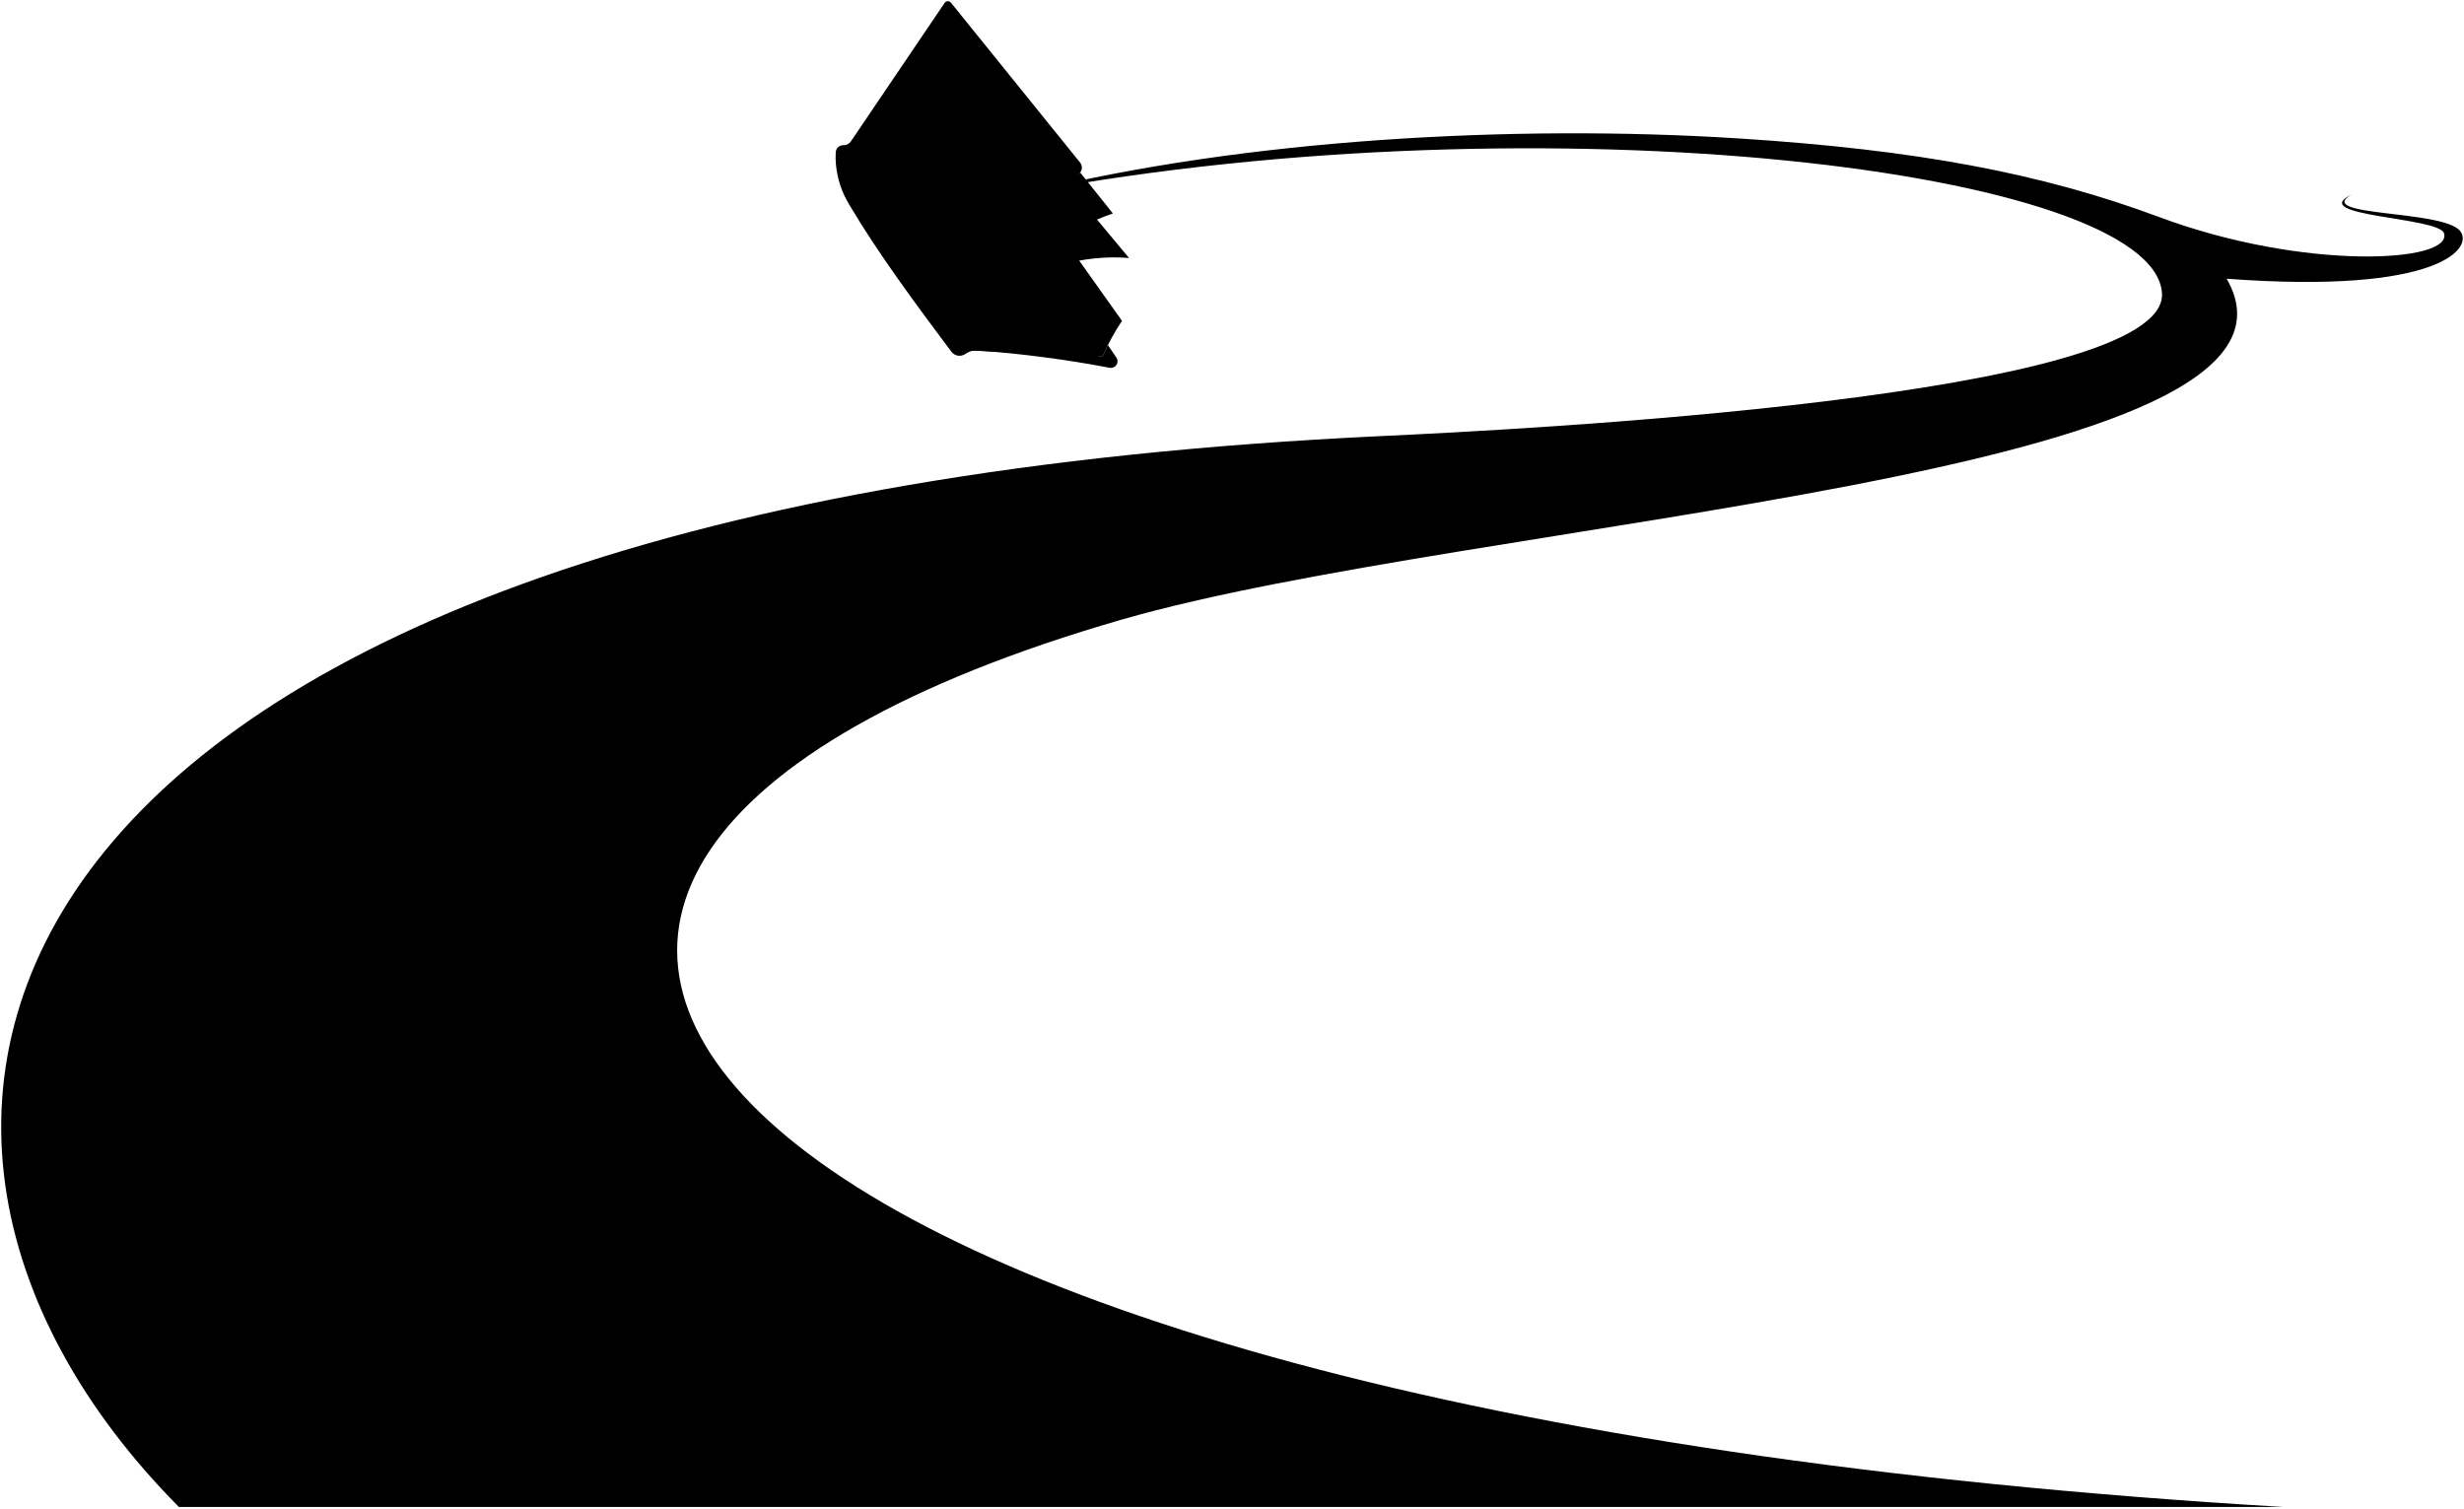
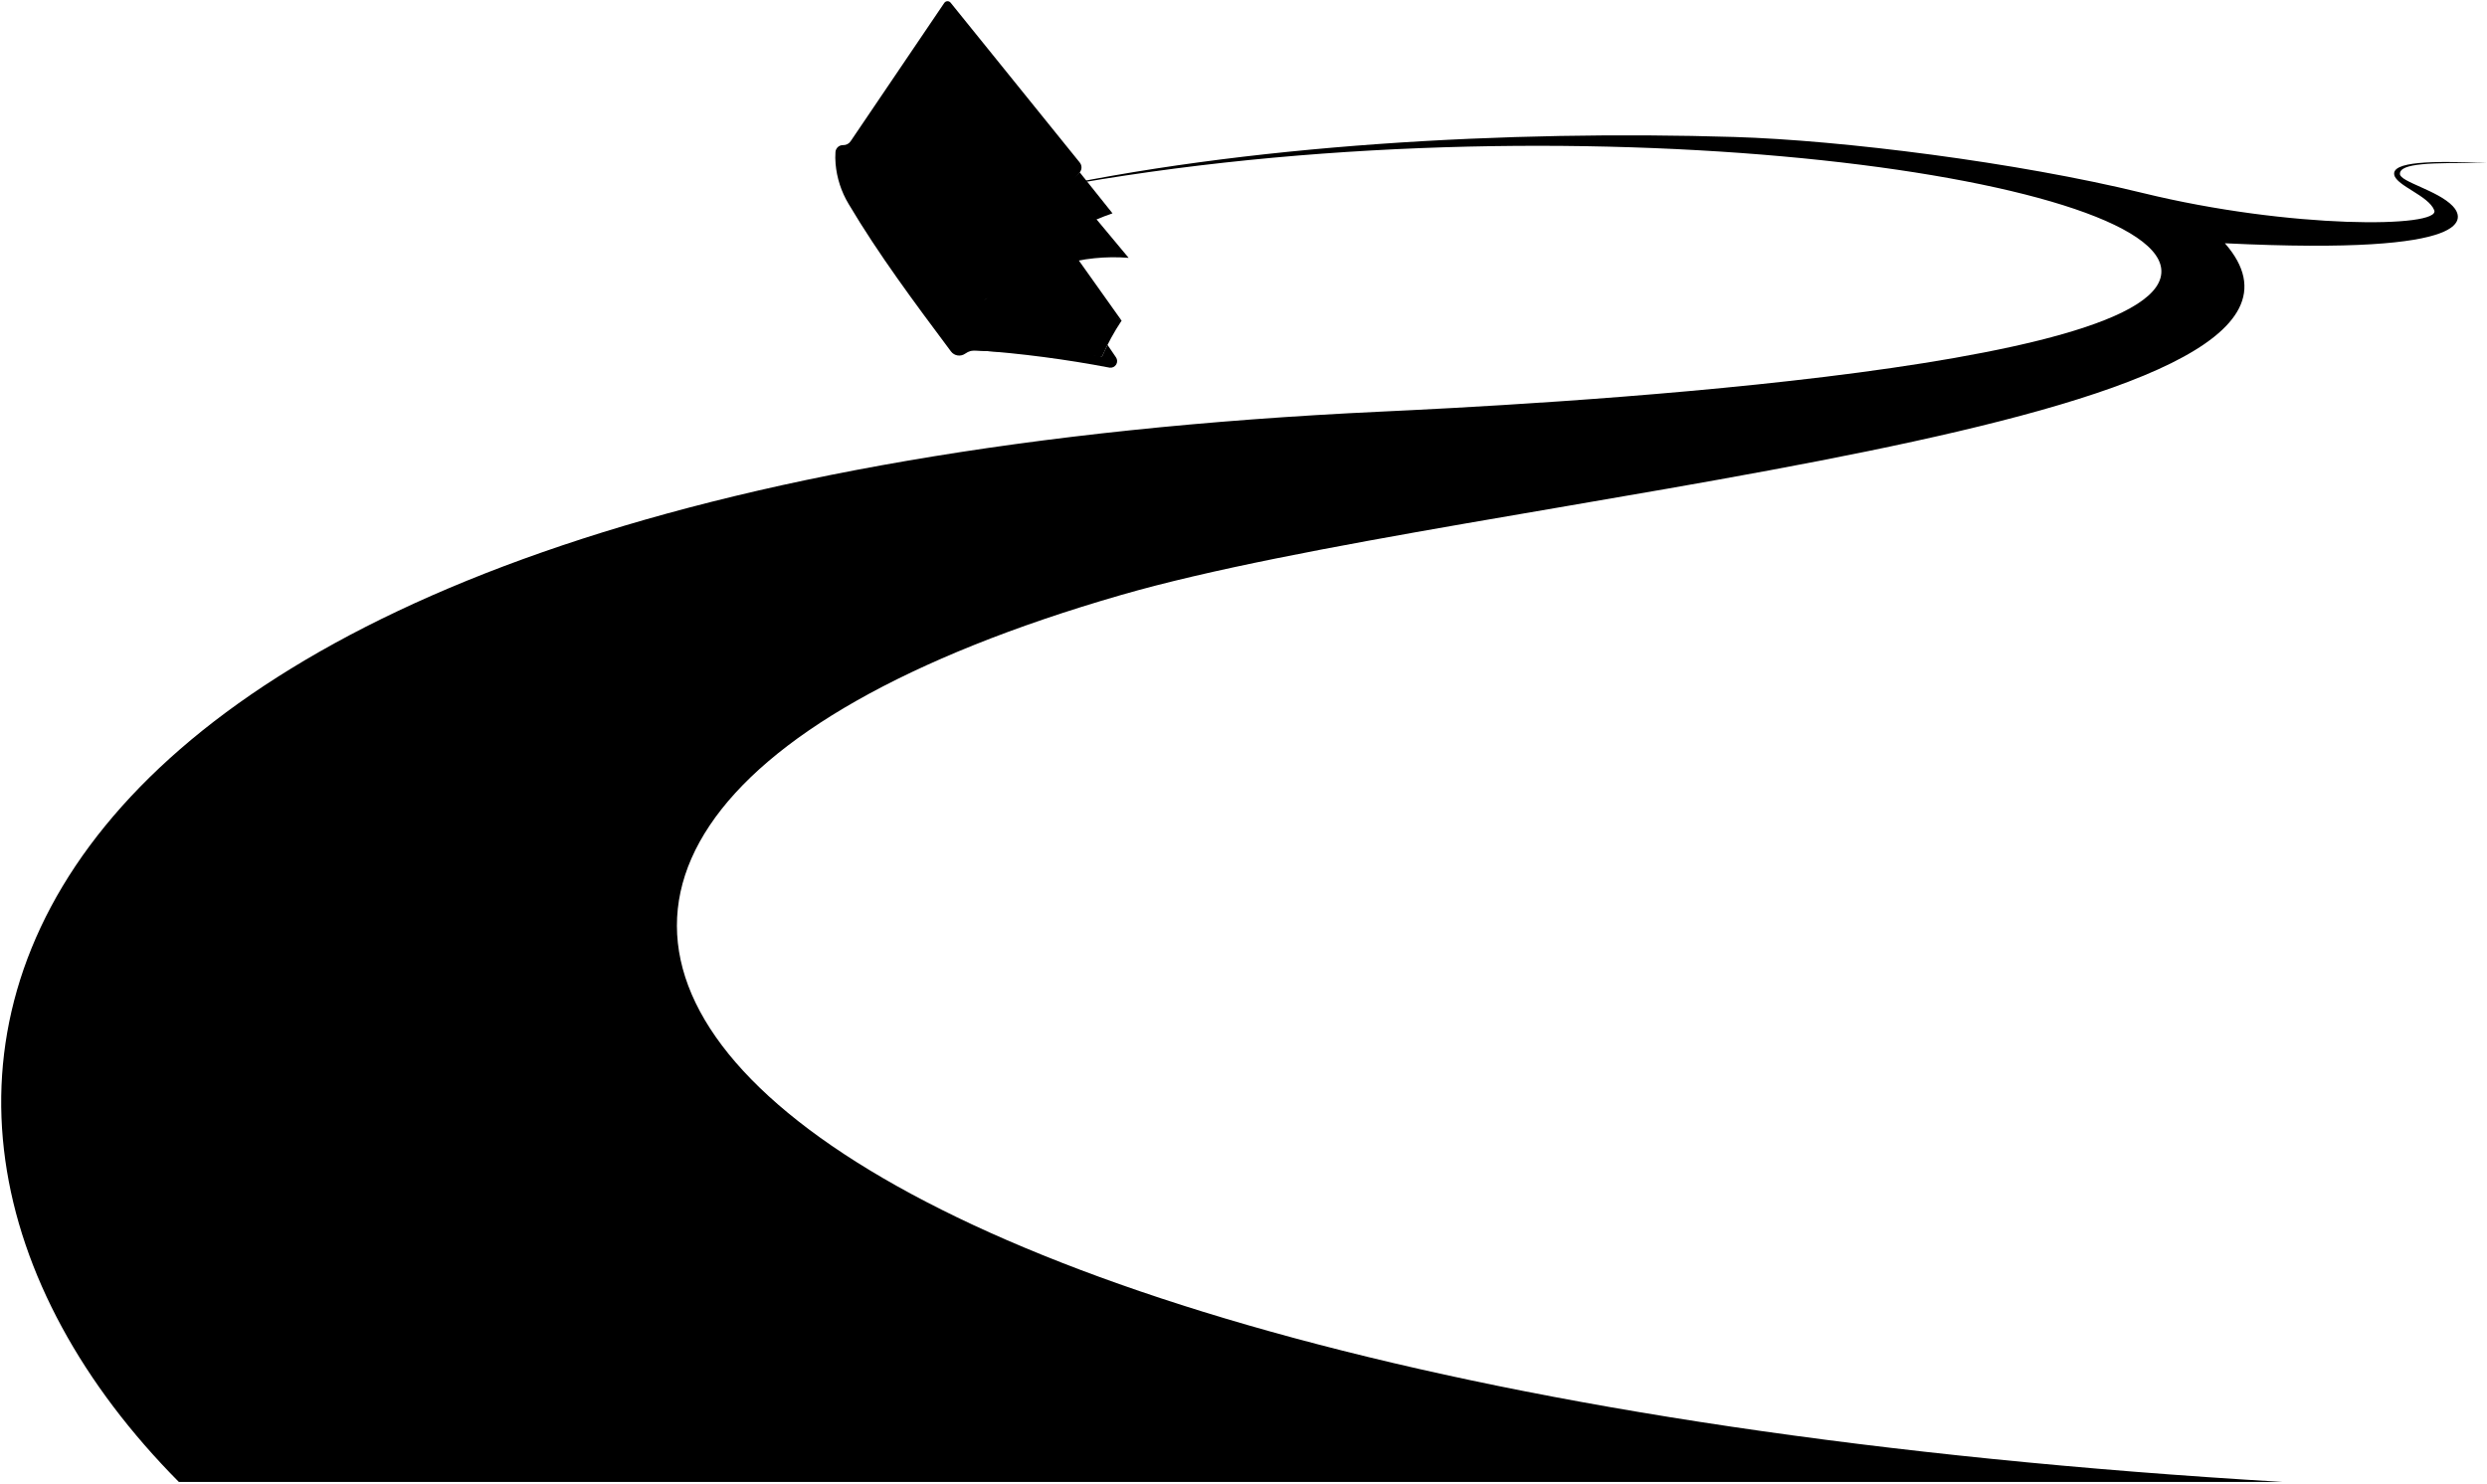
- <svg viewBox="0 0 2024.77 1239.32">
-   <path class="path" d="M921.52,509.21c289.87-83.74,1003-116.42,908.21-280.17,175.82,13.08,204-25.94,191.43-39.73-15.5-16.94-120.15-11.3-88.75-29.44-37.68,18.21,71.88,18.28,75.94,31.84,7.24,24.13-115.19,30.93-233.95-13.32-95.85-35.71-198.39-55.33-346.58-64.7-183.9-11.62-405.21.62-581.56,44.16,424.35-78.63,922.34-18.15,930.31,82.7,6.8,86.2-533.95,112.74-641.28,117.77-1162.57,54.5-1305,560.6-988.25,880h1729.5C540.61,1159.74,211.7,714.28,921.52,509.21Z" />
+ <svg viewBox="0 0 2044.4 1219.32">
+   <path class="path" d="M921.52,489.21C1211.39,405.47,1964,354.43,1828.94,200c212.7,10.37,195.66-21.83,187.22-30.64-12.32-12.85-43.17-19.86-43.35-26.3-.25-9.06,25.45-9.29,71.55-9-46.1-2-78.56-1.22-76.18,9.78,2,9,28.14,17,32.86,29,5.66,14.44-117.89,15.64-239.89-14.23-102.63-25.13-247.28-43.34-335.55-46-184.34-5.64-402.6,6-579.34,45.34,419.48-82.35,920.18-17,930.31,62.7,10.89,85.78-533.95,112.74-641.28,117.77-1162.57,54.5-1305,560.6-988.25,880h1729.5C540.61,1139.74,211.7,694.28,921.52,489.21Z" />
  <path class="bookPageLight" d="M922,263.64l-61.5-86.53-51.27,69.47C841.41,228.58,880.55,241.13,922,263.64Z" />
  <path class="bookPageMedium" d="M878.42,152.78,927.78,212c-37-3-76.38,7.47-118.59,34.54Z" />
  <path class="bookPageDark" d="M906,293a185.31,185.31,0,0,1,16-29.39c-41.53-27.08-80.91-42.51-112.77-17.06q51.88-52.8,105.28-71.16l-26.93-33.69-111,107.67,9.55,38.17Z" />
  <path class="bookCover" d="M781.44,2.2,887.58,133.61a6.42,6.42,0,0,1,0,8.12L796,252.65a6,6,0,0,1-5.08,2.14h0a5.2,5.2,0,0,0-5.55,4.71,67,67,0,0,0,1.57,21.14,3.85,3.85,0,0,0,5.73,2.4h0a14.56,14.56,0,0,1,7.83-2.08c28.15.71,64.84,5.77,105.49,12.07,1.66-3.72,2.8-6.27,4.44-9.45l6.93,10.2a5.44,5.44,0,0,1-5.16,8.5A944.15,944.15,0,0,0,803.28,288a15,15,0,0,0-9.88,2.77h0a8.44,8.44,0,0,1-11.67-1.82c-30-40.19-59.55-79.77-84.2-121.36a77,77,0,0,1-10.65-32.9,62.94,62.94,0,0,1-.1-9.68,6.12,6.12,0,0,1,6.29-5.7h0a7.13,7.13,0,0,0,6.14-3.14l77-113.74A3.24,3.24,0,0,1,781.44,2.2Z" />
  <polygon class="romanNumeral" points="774.33 85.26 765.73 74 746.2 102.95 754.61 113.92 761.23 104.3 804.16 160.35 797.21 169.47 805.55 180.35 826.43 153.45 817.9 142.29 810.74 151.7 767.5 95.18 774.33 85.26" />
  <path class="spineCreaseLine" d="M700.16,122.4q40.5,62.91,89.73,125.24" />
</svg>
